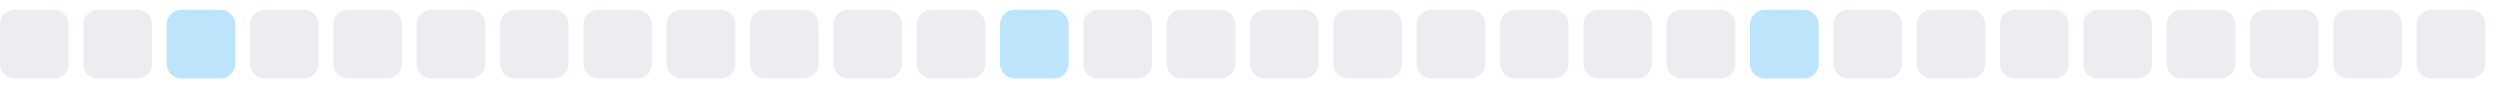
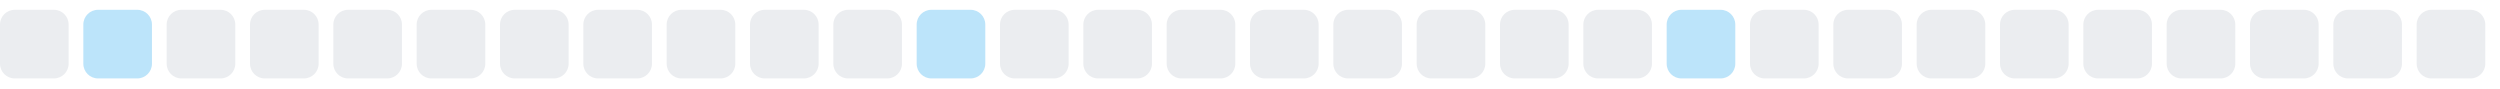
<svg xmlns="http://www.w3.org/2000/svg" width="255" height="9">
  <style>
        .level0 { fill: #ebedf0; }
        .level1 { fill: #bce4fa; }
        .level2 { fill: #75c7f7; }
        .level3 { fill: #30a9f2; }
        .level4 { fill: #008ee6; }
        @media (prefers-color-scheme: dark) {
          .level0 { fill: #161b22; }
          .level1 { fill: #0b3b5c; }
          .level2 { fill: #0a6299; }
          .level3 { fill: #008ee6; }
          .level4 { fill: #5bc4ff; }
        }
      </style>
  <rect x="0.0" y="1" width="7" height="7" rx="1.5" ry="1.5" class="level0" />
-   <rect x="8.5" y="1" width="7" height="7" rx="1.5" ry="1.5" class="level0" />
-   <rect x="17.0" y="1" width="7" height="7" rx="1.5" ry="1.5" class="level1" />
+   <rect x="8.5" y="1" width="7" height="7" rx="1.5" ry="1.5" class="level1" />
+   <rect x="17.0" y="1" width="7" height="7" rx="1.5" ry="1.5" class="level0" />
  <rect x="25.5" y="1" width="7" height="7" rx="1.5" ry="1.5" class="level0" />
  <rect x="34.0" y="1" width="7" height="7" rx="1.5" ry="1.5" class="level0" />
  <rect x="42.5" y="1" width="7" height="7" rx="1.5" ry="1.5" class="level0" />
  <rect x="51.0" y="1" width="7" height="7" rx="1.5" ry="1.5" class="level0" />
  <rect x="59.5" y="1" width="7" height="7" rx="1.5" ry="1.5" class="level0" />
  <rect x="68.0" y="1" width="7" height="7" rx="1.5" ry="1.5" class="level0" />
  <rect x="76.5" y="1" width="7" height="7" rx="1.5" ry="1.5" class="level0" />
  <rect x="85.0" y="1" width="7" height="7" rx="1.5" ry="1.5" class="level0" />
-   <rect x="93.5" y="1" width="7" height="7" rx="1.5" ry="1.5" class="level0" />
-   <rect x="102.0" y="1" width="7" height="7" rx="1.5" ry="1.5" class="level1" />
+   <rect x="93.5" y="1" width="7" height="7" rx="1.5" ry="1.5" class="level1" />
+   <rect x="102.0" y="1" width="7" height="7" rx="1.5" ry="1.5" class="level0" />
  <rect x="110.5" y="1" width="7" height="7" rx="1.5" ry="1.5" class="level0" />
  <rect x="119.0" y="1" width="7" height="7" rx="1.5" ry="1.5" class="level0" />
  <rect x="127.5" y="1" width="7" height="7" rx="1.5" ry="1.5" class="level0" />
  <rect x="136.0" y="1" width="7" height="7" rx="1.5" ry="1.5" class="level0" />
  <rect x="144.5" y="1" width="7" height="7" rx="1.5" ry="1.5" class="level0" />
  <rect x="153.0" y="1" width="7" height="7" rx="1.5" ry="1.5" class="level0" />
  <rect x="161.5" y="1" width="7" height="7" rx="1.5" ry="1.5" class="level0" />
-   <rect x="170.0" y="1" width="7" height="7" rx="1.5" ry="1.5" class="level0" />
-   <rect x="178.5" y="1" width="7" height="7" rx="1.5" ry="1.5" class="level1" />
+   <rect x="170.0" y="1" width="7" height="7" rx="1.5" ry="1.5" class="level1" />
+   <rect x="178.5" y="1" width="7" height="7" rx="1.5" ry="1.5" class="level0" />
  <rect x="187.0" y="1" width="7" height="7" rx="1.5" ry="1.5" class="level0" />
  <rect x="195.5" y="1" width="7" height="7" rx="1.5" ry="1.5" class="level0" />
  <rect x="204.0" y="1" width="7" height="7" rx="1.5" ry="1.5" class="level0" />
  <rect x="212.5" y="1" width="7" height="7" rx="1.5" ry="1.5" class="level0" />
  <rect x="221.0" y="1" width="7" height="7" rx="1.5" ry="1.5" class="level0" />
  <rect x="229.5" y="1" width="7" height="7" rx="1.5" ry="1.5" class="level0" />
  <rect x="238.0" y="1" width="7" height="7" rx="1.5" ry="1.5" class="level0" />
  <rect x="246.5" y="1" width="7" height="7" rx="1.5" ry="1.5" class="level0" />
</svg>
